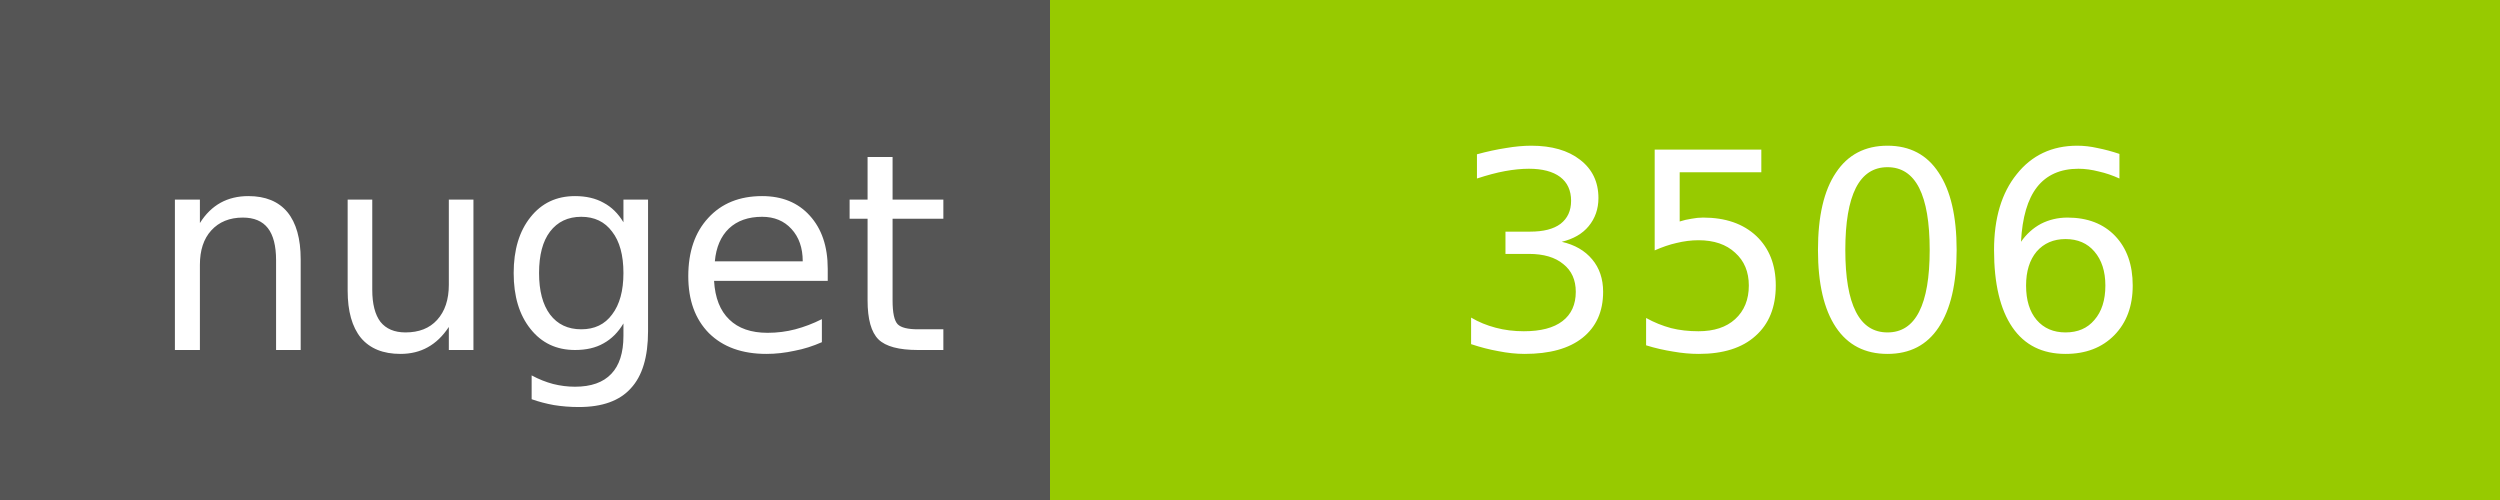
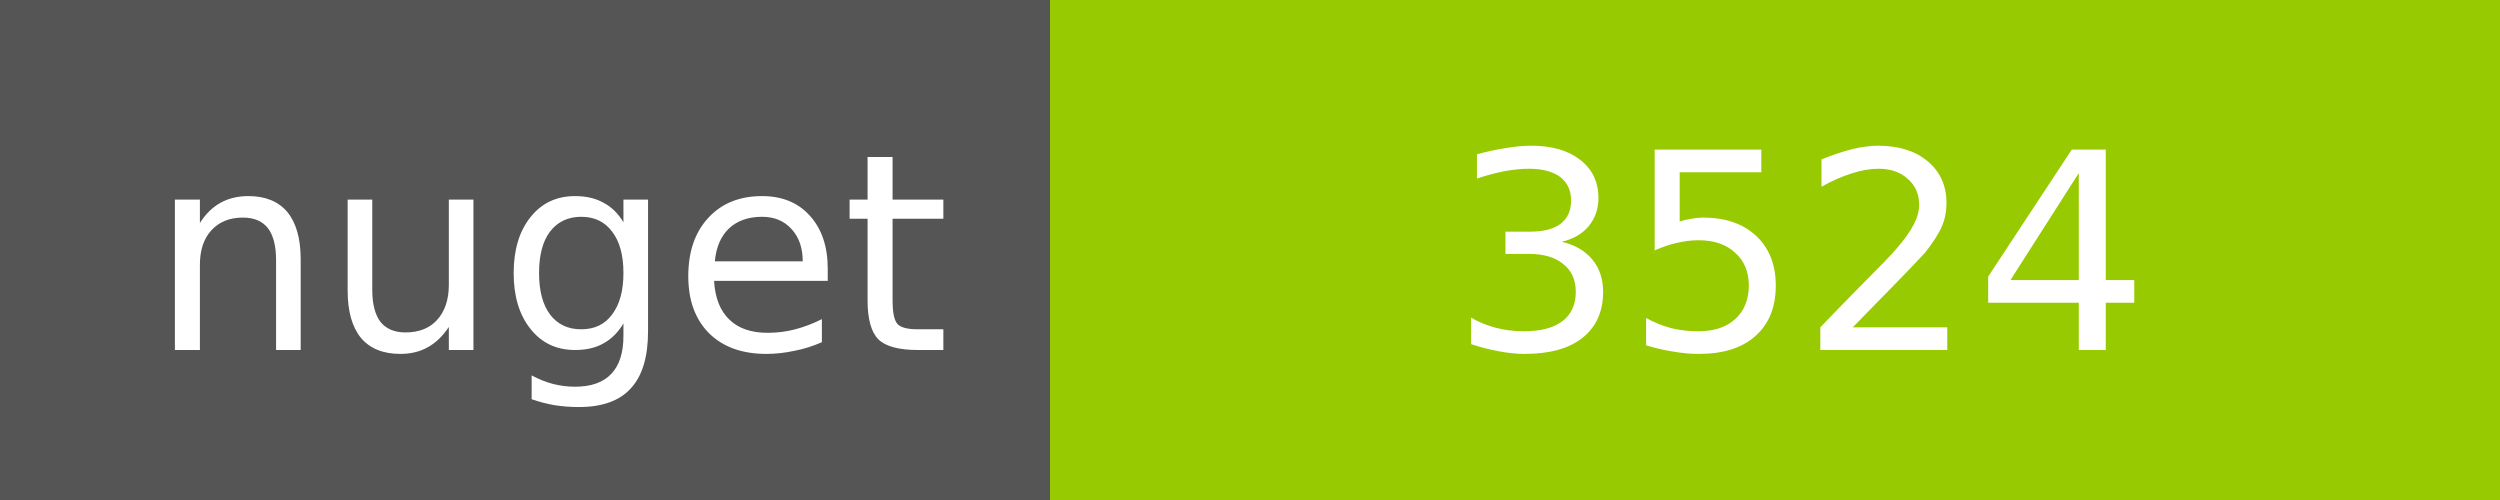
<svg xmlns="http://www.w3.org/2000/svg" width="100" height="20">
  <g shape-rendering="crispEdges">
    <path fill="#555" d="M0 0h42v20H0z" />
    <path fill="#97CA00" d="M42 0h58v20H42z" />
  </g>
  <g fill="#fff" text-anchor="middle" font-family="DejaVu Sans,Verdana,Geneva,sans-serif" font-size="11">
    <text x="22" y="14">nuget</text>
-     <text x="72" y="14">3506</text>
+     <text x="72" y="14">3524</text>
  </g>
</svg>
